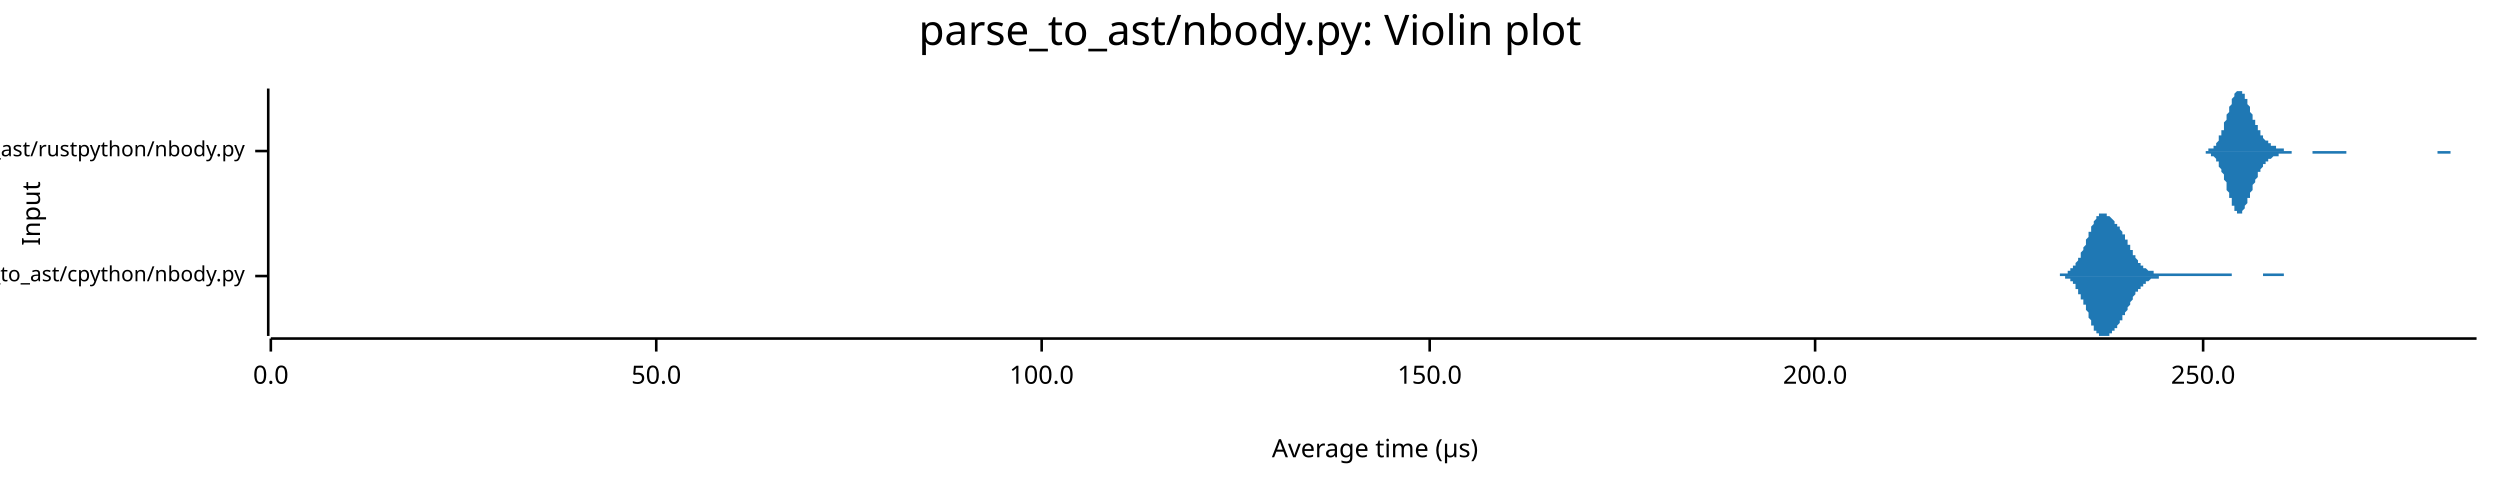
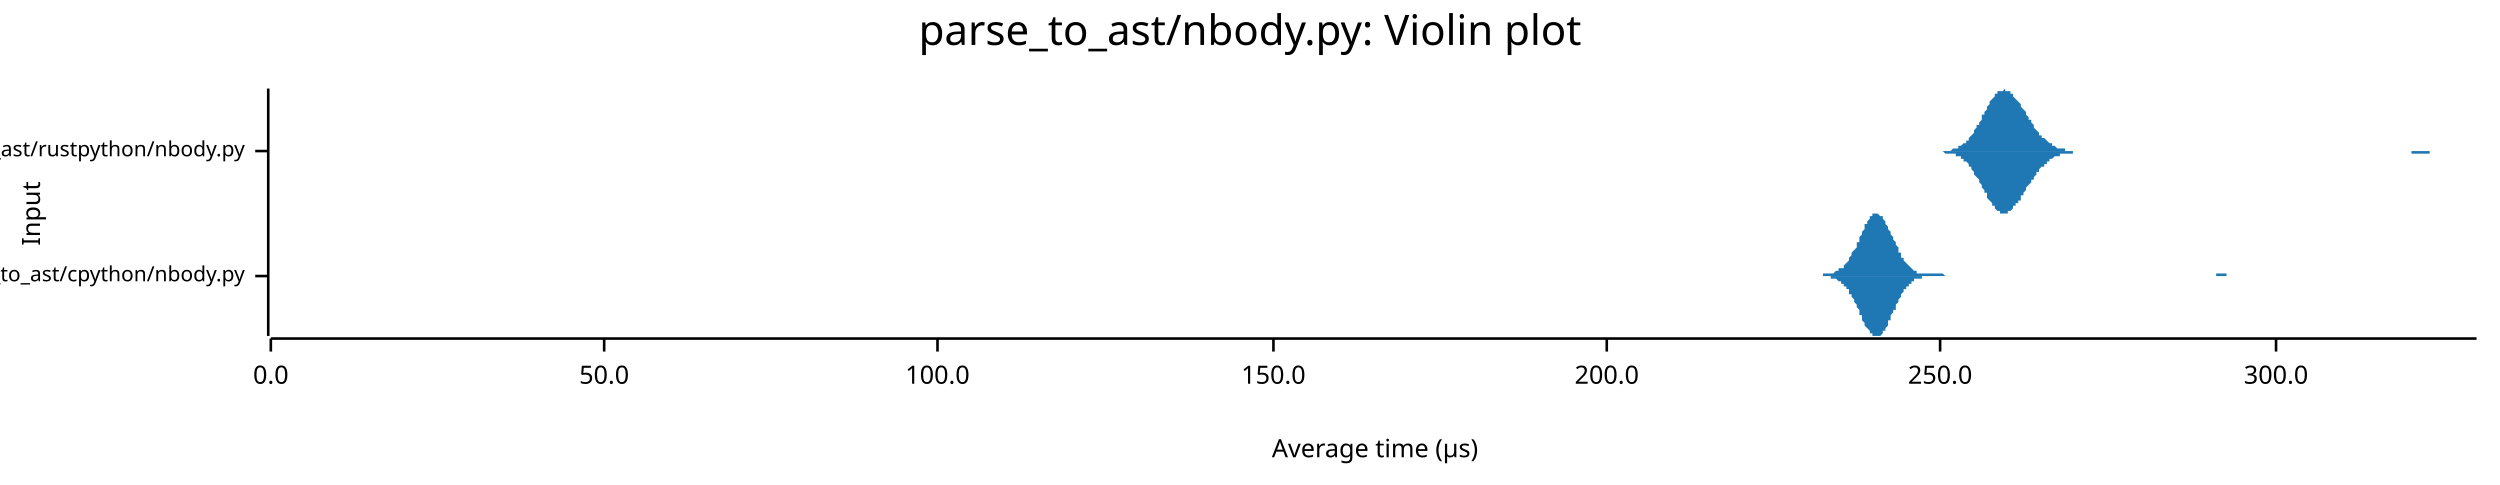
<svg xmlns="http://www.w3.org/2000/svg" width="960" height="186" viewBox="0 0 960 186">
  <text x="480" y="5" dy="0.76em" text-anchor="middle" font-family="sans-serif" font-size="16.129" opacity="1" fill="#000000">
parse_to_ast/nbody.py: Violin plot
</text>
  <text x="8" y="82" dy="0.76em" text-anchor="middle" font-family="sans-serif" font-size="9.677" opacity="1" fill="#000000" transform="rotate(270, 8, 82)">
Input
</text>
  <text x="528" y="178" dy="-0.5ex" text-anchor="middle" font-family="sans-serif" font-size="9.677" opacity="1" fill="#000000">
Average time (µs)
</text>
  <polyline fill="none" opacity="1" stroke="#000000" stroke-width="1" points="103,34 103,129 " />
  <text x="94" y="106" dy="0.5ex" text-anchor="end" font-family="sans-serif" font-size="8.065" opacity="1" fill="#000000">
parse_to_ast/cpython/nbody.py
</text>
  <polyline fill="none" opacity="1" stroke="#000000" stroke-width="1" points="98,106 103,106 " />
  <text x="94" y="58" dy="0.5ex" text-anchor="end" font-family="sans-serif" font-size="8.065" opacity="1" fill="#000000">
parse_to_ast/rustpython/nbody.py
</text>
  <polyline fill="none" opacity="1" stroke="#000000" stroke-width="1" points="98,58 103,58 " />
  <polyline fill="none" opacity="1" stroke="#000000" stroke-width="1" points="104,130 951,130 " />
  <text x="104" y="140" dy="0.76em" text-anchor="middle" font-family="sans-serif" font-size="9.677" opacity="1" fill="#000000">
0.0
</text>
  <polyline fill="none" opacity="1" stroke="#000000" stroke-width="1" points="104,130 104,135 " />
-   <text x="252" y="140" dy="0.76em" text-anchor="middle" font-family="sans-serif" font-size="9.677" opacity="1" fill="#000000">
+   <text x="232" y="140" dy="0.76em" text-anchor="middle" font-family="sans-serif" font-size="9.677" opacity="1" fill="#000000">
50.0
</text>
-   <polyline fill="none" opacity="1" stroke="#000000" stroke-width="1" points="252,130 252,135 " />
-   <text x="400" y="140" dy="0.76em" text-anchor="middle" font-family="sans-serif" font-size="9.677" opacity="1" fill="#000000">
+   <polyline fill="none" opacity="1" stroke="#000000" stroke-width="1" points="232,130 232,135 " />
+   <text x="360" y="140" dy="0.76em" text-anchor="middle" font-family="sans-serif" font-size="9.677" opacity="1" fill="#000000">
100.0
</text>
-   <polyline fill="none" opacity="1" stroke="#000000" stroke-width="1" points="400,130 400,135 " />
-   <text x="549" y="140" dy="0.76em" text-anchor="middle" font-family="sans-serif" font-size="9.677" opacity="1" fill="#000000">
+   <polyline fill="none" opacity="1" stroke="#000000" stroke-width="1" points="360,130 360,135 " />
+   <text x="489" y="140" dy="0.76em" text-anchor="middle" font-family="sans-serif" font-size="9.677" opacity="1" fill="#000000">
150.0
</text>
-   <polyline fill="none" opacity="1" stroke="#000000" stroke-width="1" points="549,130 549,135 " />
-   <text x="697" y="140" dy="0.76em" text-anchor="middle" font-family="sans-serif" font-size="9.677" opacity="1" fill="#000000">
+   <polyline fill="none" opacity="1" stroke="#000000" stroke-width="1" points="489,130 489,135 " />
+   <text x="617" y="140" dy="0.76em" text-anchor="middle" font-family="sans-serif" font-size="9.677" opacity="1" fill="#000000">
200.0
</text>
-   <polyline fill="none" opacity="1" stroke="#000000" stroke-width="1" points="697,130 697,135 " />
-   <text x="846" y="140" dy="0.76em" text-anchor="middle" font-family="sans-serif" font-size="9.677" opacity="1" fill="#000000">
+   <polyline fill="none" opacity="1" stroke="#000000" stroke-width="1" points="617,130 617,135 " />
+   <text x="745" y="140" dy="0.76em" text-anchor="middle" font-family="sans-serif" font-size="9.677" opacity="1" fill="#000000">
250.0
</text>
-   <polyline fill="none" opacity="1" stroke="#000000" stroke-width="1" points="846,130 846,135 " />
-   <polygon opacity="1" fill="#1F78B4" points="785,106 785,106 785,106 786,106 786,106 786,106 786,106 786,106 787,106 787,106 787,106 787,106 787,106 788,106 788,106 788,106 788,106 788,106 789,106 789,106 789,106 789,106 789,106 790,106 790,106 790,106 790,106 790,106 791,106 791,105 791,105 791,105 791,105 792,105 792,105 792,105 792,105 792,105 793,105 793,105 793,105 793,105 793,105 794,105 794,105 794,104 794,104 794,104 795,104 795,104 795,104 795,104 795,103 796,103 796,103 796,103 796,103 796,102 797,102 797,102 797,101 797,101 797,101 798,100 798,100 798,100 798,99 798,99 799,99 799,98 799,98 799,97 799,97 800,96 800,96 800,95 800,95 801,94 801,94 801,93 801,93 801,92 802,91 802,91 802,90 802,90 802,89 803,89 803,88 803,88 803,87 803,87 804,86 804,86 804,86 804,85 804,85 805,84 805,84 805,84 805,84 805,83 806,83 806,83 806,83 806,83 806,82 807,82 807,82 807,82 807,82 807,82 808,82 808,82 808,82 808,82 808,82 809,82 809,82 809,82 809,83 809,83 810,83 810,83 810,83 810,83 810,83 811,84 811,84 811,84 811,84 811,84 812,85 812,85 812,85 812,85 812,86 813,86 813,86 813,86 813,87 813,87 814,87 814,87 814,88 814,88 814,88 815,89 815,89 815,89 815,90 815,90 816,90 816,91 816,91 816,92 816,92 817,92 817,93 817,93 817,93 817,94 818,94 818,95 818,95 818,95 818,96 819,96 819,97 819,97 819,97 819,98 820,98 820,98 820,99 820,99 820,99 821,100 821,100 821,100 821,100 821,101 822,101 822,101 822,101 822,102 823,102 823,102 823,102 823,102 823,103 824,103 824,103 824,103 824,103 824,103 825,104 825,104 825,104 825,104 825,104 826,104 826,104 826,104 826,104 826,104 827,104 827,104 827,105 827,105 827,105 828,105 828,105 828,105 828,105 828,105 829,105 829,105 829,105 829,105 829,105 830,105 830,105 830,105 830,105 830,105 831,105 831,105 831,105 831,105 831,105 832,105 832,105 832,105 832,105 832,105 833,105 833,105 833,105 833,105 833,105 834,105 834,105 834,105 834,105 834,105 835,105 835,105 835,105 835,105 835,105 836,105 836,105 836,105 836,105 836,105 837,105 837,105 837,105 837,105 837,105 838,105 838,105 838,105 838,105 838,105 839,105 839,105 839,105 839,105 839,105 840,105 840,105 840,105 840,105 840,105 841,105 841,105 841,105 841,105 841,105 842,105 842,105 842,105 842,105 842,105 843,105 843,105 843,105 843,105 843,105 844,105 844,105 844,105 844,105 845,105 845,105 845,105 845,105 845,105 846,105 846,105 846,105 846,105 846,105 847,105 847,105 847,105 847,105 847,105 848,105 848,105 848,105 848,105 848,105 849,105 849,105 849,105 849,105 849,105 850,105 850,105 850,105 850,105 850,105 851,105 851,105 851,105 851,105 851,105 852,105 852,105 852,105 852,105 852,105 853,105 853,105 853,105 853,105 853,105 854,105 854,105 854,105 854,105 854,105 855,105 855,105 855,105 855,105 855,105 856,105 856,105 856,105 856,105 856,105 857,105 857,105 857,106 857,106 857,106 858,106 858,106 858,106 858,106 858,106 859,106 859,106 859,106 859,106 859,106 860,106 860,106 860,106 860,106 860,106 861,106 861,106 861,106 861,106 861,106 862,106 862,106 862,106 862,106 862,106 863,106 863,106 863,106 863,106 863,106 864,106 864,106 864,106 864,106 864,106 865,106 865,106 865,106 865,106 865,106 866,106 866,106 866,106 866,106 867,106 867,106 867,106 867,106 867,106 868,106 868,106 868,106 868,106 868,106 869,106 869,106 869,106 869,105 869,105 870,105 870,105 870,105 870,105 870,105 871,105 871,105 871,105 871,105 871,105 872,105 872,105 872,105 872,105 872,105 873,105 873,105 873,105 873,105 873,105 874,105 874,105 874,105 874,105 874,105 875,105 875,105 875,105 875,105 875,105 876,105 876,105 876,105 876,105 876,105 877,105 877,105 877,105 877,105 877,106 878,106 878,106 878,106 878,106 878,106 879,106 879,106 879,106 879,106 879,106 880,106 880,106 880,106 880,106 880,106 881,106 881,106 881,106 881,106 881,106 882,106 882,106 882,106 882,106 882,106 883,106 883,106 883,106 883,106 883,106 884,106 884,106 884,106 884,106 884,106 885,106 885,106 885,106 885,106 885,106 886,106 886,106 785,106 " />
-   <polygon opacity="1" fill="#1F78B4" points="785,106 785,106 785,106 786,106 786,106 786,106 786,106 786,106 787,106 787,106 787,106 787,106 787,106 788,106 788,106 788,106 788,106 788,106 789,106 789,106 789,106 789,106 789,106 790,106 790,106 790,106 790,106 790,106 791,106 791,106 791,106 791,106 791,106 792,106 792,106 792,106 792,106 792,106 793,106 793,106 793,107 793,107 793,107 794,107 794,107 794,107 794,107 794,107 795,107 795,108 795,108 795,108 795,108 796,108 796,108 796,109 796,109 796,109 797,109 797,110 797,110 797,110 797,111 798,111 798,111 798,112 798,112 798,113 799,113 799,113 799,114 799,114 799,115 800,115 800,116 800,116 800,117 801,117 801,118 801,118 801,119 801,119 802,120 802,121 802,121 802,122 802,122 803,123 803,123 803,124 803,124 803,125 804,125 804,125 804,126 804,126 804,127 805,127 805,127 805,128 805,128 805,128 806,128 806,129 806,129 806,129 806,129 807,129 807,129 807,129 807,129 807,129 808,129 808,129 808,129 808,129 808,129 809,129 809,129 809,129 809,129 809,129 810,129 810,129 810,128 810,128 810,128 811,128 811,128 811,128 811,127 811,127 812,127 812,127 812,126 812,126 812,126 813,126 813,125 813,125 813,125 813,125 814,124 814,124 814,124 814,123 814,123 815,123 815,122 815,122 815,122 815,121 816,121 816,121 816,120 816,120 816,120 817,119 817,119 817,118 817,118 817,118 818,117 818,117 818,116 818,116 818,116 819,115 819,115 819,115 819,114 819,114 820,113 820,113 820,113 820,112 820,112 821,112 821,112 821,111 821,111 821,111 822,111 822,110 822,110 822,110 823,110 823,109 823,109 823,109 823,109 824,109 824,109 824,108 824,108 824,108 825,108 825,108 825,108 825,108 825,108 826,107 826,107 826,107 826,107 826,107 827,107 827,107 827,107 827,107 827,107 828,107 828,107 828,107 828,107 828,107 829,107 829,107 829,107 829,107 829,106 830,106 830,106 830,106 830,106 830,106 831,106 831,106 831,106 831,106 831,106 832,106 832,106 832,106 832,106 832,106 833,106 833,106 833,106 833,106 833,106 834,106 834,106 834,106 834,106 834,106 835,106 835,106 835,106 835,106 835,106 836,106 836,106 836,106 836,106 836,106 837,106 837,106 837,106 837,106 837,106 838,106 838,106 838,106 838,106 838,106 839,106 839,106 839,106 839,106 839,106 840,106 840,106 840,106 840,106 840,106 841,106 841,106 841,106 841,106 841,106 842,106 842,106 842,106 842,106 842,106 843,106 843,106 843,106 843,106 843,106 844,106 844,106 844,106 844,106 845,106 845,106 845,106 845,106 845,106 846,106 846,106 846,106 846,106 846,106 847,106 847,106 847,106 847,106 847,106 848,106 848,106 848,106 848,106 848,106 849,106 849,106 849,106 849,106 849,106 850,106 850,106 850,106 850,106 850,106 851,106 851,106 851,106 851,106 851,106 852,106 852,106 852,106 852,106 852,106 853,106 853,106 853,106 853,106 853,106 854,106 854,106 854,106 854,106 854,106 855,106 855,106 855,106 855,106 855,106 856,106 856,106 856,106 856,106 856,106 857,106 857,106 857,106 857,106 857,106 858,106 858,106 858,106 858,106 858,106 859,106 859,106 859,106 859,106 859,106 860,106 860,106 860,106 860,106 860,106 861,106 861,106 861,106 861,106 861,106 862,106 862,106 862,106 862,106 862,106 863,106 863,106 863,106 863,106 863,106 864,106 864,106 864,106 864,106 864,106 865,106 865,106 865,106 865,106 865,106 866,106 866,106 866,106 866,106 867,106 867,106 867,106 867,106 867,106 868,106 868,106 868,106 868,106 868,106 869,106 869,106 869,106 869,106 869,106 870,106 870,106 870,106 870,106 870,106 871,106 871,106 871,106 871,106 871,106 872,106 872,106 872,106 872,106 872,106 873,106 873,106 873,106 873,106 873,106 874,106 874,106 874,106 874,106 874,106 875,106 875,106 875,106 875,106 875,106 876,106 876,106 876,106 876,106 876,106 877,106 877,106 877,106 877,106 877,106 878,106 878,106 878,106 878,106 878,106 879,106 879,106 879,106 879,106 879,106 880,106 880,106 880,106 880,106 880,106 881,106 881,106 881,106 881,106 881,106 882,106 882,106 882,106 882,106 882,106 883,106 883,106 883,106 883,106 883,106 884,106 884,106 884,106 884,106 884,106 885,106 885,106 885,106 885,106 885,106 886,106 886,106 785,106 " />
-   <polygon opacity="1" fill="#1F78B4" points="844,58 845,58 845,58 845,58 845,58 845,58 846,58 846,58 846,58 846,58 847,58 847,58 847,58 847,58 847,58 848,58 848,58 848,58 848,58 848,57 849,57 849,57 849,57 849,57 850,57 850,57 850,56 850,56 850,56 851,56 851,55 851,55 851,55 851,55 852,54 852,54 852,53 852,53 852,52 853,52 853,51 853,51 853,50 854,50 854,49 854,48 854,48 854,47 855,46 855,46 855,45 855,44 855,44 856,43 856,42 856,42 856,41 857,40 857,40 857,39 857,38 857,38 858,37 858,37 858,36 858,36 858,36 859,35 859,35 859,35 859,35 859,35 860,35 860,34 860,35 860,35 861,35 861,35 861,35 861,35 861,36 862,36 862,37 862,37 862,37 862,38 863,38 863,39 863,39 863,40 864,41 864,41 864,42 864,42 864,43 865,44 865,44 865,45 865,45 865,46 866,46 866,47 866,47 866,48 867,48 867,49 867,49 867,50 867,50 868,50 868,51 868,51 868,52 868,52 869,52 869,52 869,53 869,53 869,53 870,54 870,54 870,54 870,54 871,54 871,55 871,55 871,55 871,55 872,55 872,55 872,56 872,56 872,56 873,56 873,56 873,56 873,56 874,56 874,57 874,57 874,57 874,57 875,57 875,57 875,57 875,57 875,57 876,57 876,57 876,57 876,57 877,57 877,58 877,58 877,58 877,58 878,58 878,58 878,58 878,58 878,58 879,58 879,58 879,58 879,58 879,58 880,58 880,58 880,58 880,58 881,58 881,58 881,58 881,58 881,58 882,58 882,58 882,58 882,58 882,58 883,58 883,58 883,58 883,58 884,58 884,58 884,58 884,58 884,58 885,58 885,58 885,58 885,58 885,58 886,58 886,58 886,58 886,58 887,58 887,58 887,58 887,58 887,58 888,58 888,58 888,58 888,58 888,58 889,58 889,58 889,58 889,58 889,58 890,58 890,58 890,58 890,58 891,58 891,58 891,58 891,58 891,58 892,58 892,58 892,58 892,58 892,58 893,58 893,58 893,58 893,58 894,58 894,58 894,58 894,58 894,58 895,58 895,58 895,58 895,58 895,58 896,58 896,58 896,58 896,58 896,58 897,58 897,58 897,58 897,58 898,58 898,58 898,58 898,58 898,58 899,58 899,58 899,58 899,58 899,58 900,58 900,58 900,58 900,58 901,58 901,58 901,58 901,58 901,58 902,58 902,58 902,58 902,58 902,58 903,58 903,58 903,58 903,58 904,58 904,58 904,58 904,58 904,58 905,58 905,58 905,58 905,58 905,58 906,58 906,58 906,58 906,58 906,58 907,58 907,58 907,58 907,58 908,58 908,58 908,58 908,58 908,58 909,58 909,58 909,58 909,58 909,58 910,58 910,58 910,58 910,58 911,58 911,58 911,58 911,58 911,58 912,58 912,58 912,58 912,58 912,58 913,58 913,58 913,58 913,58 914,58 914,58 914,58 914,58 914,58 915,58 915,58 915,58 915,58 915,58 916,58 916,58 916,58 916,58 916,58 917,58 917,58 917,58 917,58 918,58 918,58 918,58 918,58 918,58 919,58 919,58 919,58 919,58 919,58 920,58 920,58 920,58 920,58 921,58 921,58 921,58 921,58 921,58 922,58 922,58 922,58 922,58 922,58 923,58 923,58 923,58 923,58 923,58 924,58 924,58 924,58 924,58 925,58 925,58 925,58 925,58 925,58 926,58 926,58 926,58 926,58 926,58 927,58 927,58 927,58 927,58 928,58 928,58 928,58 928,58 928,58 929,58 929,58 929,58 929,58 929,58 930,58 930,58 930,58 930,58 931,58 931,58 931,58 931,58 931,58 932,58 932,58 932,58 932,58 932,58 933,58 933,58 933,58 933,58 933,58 934,58 934,58 934,58 934,58 935,58 935,58 935,58 935,58 935,58 936,58 936,58 936,58 936,58 936,58 937,58 937,58 937,58 937,58 938,58 938,58 938,58 938,58 938,58 939,58 939,58 939,58 939,58 939,58 940,58 940,58 940,58 940,58 941,58 941,58 941,58 941,58 941,58 942,58 942,58 942,58 942,58 942,58 943,58 943,58 943,58 943,58 943,58 944,58 944,58 944,58 944,58 945,58 945,58 945,58 945,58 945,58 946,58 946,58 946,58 946,58 946,58 947,58 947,58 947,58 947,58 948,58 948,58 948,58 948,58 948,58 949,58 949,58 949,58 949,58 949,58 950,58 950,58 950,58 950,58 951,58 951,58 844,58 " />
-   <polygon opacity="1" fill="#1F78B4" points="844,58 845,58 845,58 845,58 845,58 845,58 846,58 846,58 846,58 846,58 847,58 847,58 847,59 847,59 847,59 848,59 848,59 848,59 848,59 848,59 849,59 849,59 849,59 849,60 850,60 850,60 850,60 850,60 850,60 851,61 851,61 851,61 851,62 851,62 852,62 852,63 852,63 852,64 852,64 853,65 853,65 853,66 853,66 854,67 854,67 854,68 854,69 854,69 855,70 855,71 855,71 855,72 855,73 856,74 856,74 856,75 856,76 857,76 857,77 857,78 857,78 857,79 858,79 858,80 858,80 858,81 858,81 859,81 859,81 859,82 859,82 859,82 860,82 860,82 860,82 860,82 861,82 861,82 861,81 861,81 861,81 862,80 862,80 862,80 862,79 862,79 863,78 863,78 863,77 863,76 864,76 864,75 864,75 864,74 864,74 865,73 865,72 865,72 865,71 865,71 866,70 866,70 866,69 866,69 867,68 867,68 867,67 867,67 867,66 868,66 868,66 868,65 868,65 868,65 869,64 869,64 869,64 869,63 869,63 870,63 870,63 870,62 870,62 871,62 871,62 871,62 871,61 871,61 872,61 872,61 872,61 872,61 872,61 873,60 873,60 873,60 873,60 874,60 874,60 874,60 874,60 874,60 875,60 875,60 875,59 875,59 875,59 876,59 876,59 876,59 876,59 877,59 877,59 877,59 877,59 877,59 878,59 878,59 878,59 878,59 878,59 879,59 879,59 879,59 879,59 879,59 880,59 880,59 880,59 880,58 881,58 881,58 881,58 881,58 881,58 882,58 882,58 882,58 882,58 882,58 883,58 883,58 883,58 883,58 884,58 884,58 884,58 884,58 884,58 885,58 885,58 885,58 885,58 885,58 886,58 886,58 886,58 886,58 887,58 887,58 887,58 887,58 887,58 888,58 888,58 888,58 888,59 888,59 889,59 889,59 889,59 889,59 889,59 890,59 890,59 890,59 890,59 891,59 891,59 891,59 891,59 891,59 892,59 892,59 892,59 892,59 892,59 893,59 893,59 893,59 893,59 894,59 894,59 894,59 894,59 894,59 895,59 895,59 895,59 895,59 895,59 896,59 896,59 896,59 896,59 896,59 897,59 897,59 897,59 897,59 898,59 898,59 898,59 898,59 898,59 899,59 899,59 899,59 899,59 899,59 900,59 900,59 900,59 900,59 901,59 901,59 901,59 901,59 901,58 902,58 902,58 902,58 902,58 902,58 903,58 903,58 903,58 903,58 904,58 904,58 904,58 904,58 904,58 905,58 905,58 905,58 905,58 905,58 906,58 906,58 906,58 906,58 906,58 907,58 907,58 907,58 907,58 908,58 908,58 908,58 908,58 908,58 909,58 909,58 909,58 909,58 909,58 910,58 910,58 910,58 910,58 911,58 911,58 911,58 911,58 911,58 912,58 912,58 912,58 912,58 912,58 913,58 913,58 913,58 913,58 914,58 914,58 914,58 914,58 914,58 915,58 915,58 915,58 915,58 915,58 916,58 916,58 916,58 916,58 916,58 917,58 917,58 917,58 917,58 918,58 918,58 918,58 918,58 918,58 919,58 919,58 919,58 919,58 919,58 920,58 920,58 920,58 920,58 921,58 921,58 921,58 921,58 921,58 922,58 922,58 922,58 922,58 922,58 923,58 923,58 923,58 923,58 923,58 924,58 924,58 924,58 924,58 925,58 925,58 925,58 925,58 925,58 926,58 926,58 926,58 926,58 926,58 927,58 927,58 927,58 927,58 928,58 928,58 928,58 928,58 928,58 929,58 929,58 929,58 929,58 929,58 930,58 930,58 930,58 930,58 931,58 931,58 931,58 931,58 931,58 932,58 932,58 932,58 932,58 932,58 933,58 933,58 933,58 933,58 933,58 934,58 934,58 934,58 934,58 935,58 935,58 935,58 935,58 935,58 936,58 936,58 936,59 936,59 936,59 937,59 937,59 937,59 937,59 938,59 938,59 938,59 938,59 938,59 939,59 939,59 939,59 939,59 939,59 940,59 940,59 940,59 940,59 941,59 941,58 941,58 941,58 941,58 942,58 942,58 942,58 942,58 942,58 943,58 943,58 943,58 943,58 943,58 944,58 944,58 944,58 944,58 945,58 945,58 945,58 945,58 945,58 946,58 946,58 946,58 946,58 946,58 947,58 947,58 947,58 947,58 948,58 948,58 948,58 948,58 948,58 949,58 949,58 949,58 949,58 949,58 950,58 950,58 950,58 950,58 951,58 951,58 844,58 " />
+   <polyline fill="none" opacity="1" stroke="#000000" stroke-width="1" points="745,130 745,135 " />
+   <text x="874" y="140" dy="0.76em" text-anchor="middle" font-family="sans-serif" font-size="9.677" opacity="1" fill="#000000">
+ 300.0
+ </text>
+   <polyline fill="none" opacity="1" stroke="#000000" stroke-width="1" points="874,130 874,135 " />
+   <polygon opacity="1" fill="#1F78B4" points="692,106 693,106 693,106 693,106 694,106 694,106 694,106 695,106 695,106 695,106 696,106 696,106 696,106 697,106 697,106 698,106 698,106 698,106 699,106 699,106 699,106 700,106 700,106 700,105 701,105 701,105 701,105 702,105 702,105 703,105 703,105 703,105 704,105 704,105 704,105 705,104 705,104 705,104 706,104 706,104 706,103 707,103 707,103 708,103 708,102 708,102 709,101 709,101 709,101 710,100 710,100 710,99 711,98 711,98 711,97 712,96 712,96 713,95 713,94 713,93 714,93 714,92 714,91 715,90 715,89 715,89 716,88 716,87 716,86 717,86 717,85 718,84 718,84 718,83 719,83 719,83 719,82 720,82 720,82 720,82 721,82 721,82 721,82 722,83 722,83 723,83 723,84 723,84 724,85 724,85 724,86 725,87 725,87 725,88 726,89 726,90 726,90 727,91 727,92 728,93 728,94 728,94 729,95 729,96 729,97 730,97 730,98 730,99 731,99 731,100 731,100 732,101 732,101 733,102 733,102 733,102 734,103 734,103 734,103 735,104 735,104 735,104 736,104 736,104 736,105 737,105 737,105 738,105 738,105 738,105 739,105 739,105 739,105 740,105 740,105 740,105 741,105 741,105 741,105 742,105 742,105 743,105 743,105 743,105 744,105 744,105 744,105 745,105 745,105 745,105 746,105 746,105 746,105 747,106 747,106 748,106 748,106 748,106 749,106 749,106 749,106 750,106 750,106 750,106 751,106 751,106 751,106 752,106 752,106 753,106 753,106 753,106 754,106 754,106 754,106 755,106 755,106 755,106 756,106 756,106 756,106 757,106 757,106 758,106 758,106 758,106 759,106 759,106 759,106 760,106 760,106 760,106 761,106 761,106 761,106 762,106 762,106 763,106 763,106 763,106 764,106 764,106 764,106 765,106 765,106 765,106 766,106 766,106 766,106 767,106 767,106 768,106 768,106 768,106 769,106 769,106 769,106 770,106 770,106 770,106 771,106 771,106 771,106 772,106 772,106 773,106 773,106 773,106 774,106 774,106 774,106 775,106 775,106 775,106 776,106 776,106 776,106 777,106 777,106 778,106 778,106 778,106 779,106 779,106 779,106 780,106 780,106 780,106 781,106 781,106 781,106 782,106 782,106 783,106 783,106 783,106 784,106 784,106 784,106 785,106 785,106 785,106 786,106 786,106 786,106 787,106 787,106 788,106 788,106 788,106 789,106 789,106 789,106 790,106 790,106 790,106 791,106 791,106 791,106 792,106 792,106 793,106 793,106 793,106 794,106 794,106 794,106 795,106 795,106 795,106 796,106 796,106 796,106 797,106 797,106 798,106 798,106 798,106 799,106 799,106 799,106 800,106 800,106 800,106 801,106 801,106 801,106 802,106 802,106 803,106 803,106 803,106 804,106 804,106 804,106 805,106 805,106 805,106 806,106 806,106 807,106 807,106 807,106 808,106 808,106 808,106 809,106 809,106 809,106 810,106 810,106 810,106 811,106 811,106 812,106 812,106 812,106 813,106 813,106 813,106 814,106 814,106 814,106 815,106 815,106 815,106 816,106 816,106 817,106 817,106 817,106 818,106 818,106 818,106 819,106 819,106 819,106 820,106 820,106 820,106 821,106 821,106 822,106 822,106 822,106 823,106 823,106 823,106 824,106 824,106 824,106 825,106 825,106 825,106 826,106 826,106 827,106 827,106 827,106 828,106 828,106 828,106 829,106 829,106 829,106 830,106 830,106 830,106 831,106 831,106 832,106 832,106 832,106 833,106 833,106 833,106 834,106 834,106 834,106 835,106 835,106 835,106 836,106 836,106 837,106 837,106 837,106 838,106 838,106 838,106 839,106 839,106 839,106 840,106 840,106 840,106 841,106 841,106 842,106 842,106 842,106 843,106 843,106 843,106 844,106 844,106 844,106 845,106 845,106 845,106 846,106 846,106 847,106 847,106 847,106 848,106 848,106 848,106 849,106 849,106 849,106 850,106 850,106 850,106 851,106 851,105 852,105 852,105 852,105 853,105 853,105 853,105 854,105 854,105 854,105 855,105 855,105 855,106 856,106 856,106 857,106 857,106 857,106 858,106 858,106 858,106 859,106 859,106 859,106 860,106 860,106 860,106 861,106 861,106 862,106 862,106 862,106 863,106 863,106 863,106 864,106 864,106 864,106 865,106 865,106 865,106 866,106 866,106 867,106 867,106 867,106 868,106 868,106 868,106 869,106 869,106 869,106 870,106 870,106 870,106 870,106 692,106 " />
+   <polygon opacity="1" fill="#1F78B4" points="692,106 693,106 693,106 693,106 694,106 694,106 694,106 695,106 695,106 695,106 696,106 696,106 696,106 697,106 697,106 698,106 698,106 698,106 699,106 699,106 699,106 700,106 700,106 700,106 701,106 701,106 701,106 702,106 702,106 703,106 703,106 703,107 704,107 704,107 704,107 705,107 705,107 705,107 706,108 706,108 706,108 707,108 707,109 708,109 708,109 708,110 709,110 709,110 709,111 710,111 710,112 710,113 711,113 711,114 711,114 712,115 712,116 713,117 713,117 713,118 714,119 714,120 714,121 715,121 715,122 715,123 716,124 716,124 716,125 717,126 717,126 718,127 718,128 718,128 719,128 719,129 719,129 720,129 720,129 720,129 721,129 721,129 721,129 722,129 722,129 723,128 723,128 723,127 724,127 724,126 724,126 725,125 725,124 725,123 726,123 726,122 726,121 727,120 727,119 728,119 728,118 728,117 729,116 729,116 729,115 730,114 730,113 730,113 731,112 731,112 731,111 732,111 732,110 733,110 733,109 733,109 734,109 734,108 734,108 735,108 735,108 735,107 736,107 736,107 736,107 737,107 737,107 738,107 738,107 738,106 739,106 739,106 739,106 740,106 740,106 740,106 741,106 741,106 741,106 742,106 742,106 743,106 743,106 743,106 744,106 744,106 744,106 745,106 745,106 745,106 746,106 746,106 746,106 747,106 747,106 748,106 748,106 748,106 749,106 749,106 749,106 750,106 750,106 750,106 751,106 751,106 751,106 752,106 752,106 753,106 753,106 753,106 754,106 754,106 754,106 755,106 755,106 755,106 756,106 756,106 756,106 757,106 757,106 758,106 758,106 758,106 759,106 759,106 759,106 760,106 760,106 760,106 761,106 761,106 761,106 762,106 762,106 763,106 763,106 763,106 764,106 764,106 764,106 765,106 765,106 765,106 766,106 766,106 766,106 767,106 767,106 768,106 768,106 768,106 769,106 769,106 769,106 770,106 770,106 770,106 771,106 771,106 771,106 772,106 772,106 773,106 773,106 773,106 774,106 774,106 774,106 775,106 775,106 775,106 776,106 776,106 776,106 777,106 777,106 778,106 778,106 778,106 779,106 779,106 779,106 780,106 780,106 780,106 781,106 781,106 781,106 782,106 782,106 783,106 783,106 783,106 784,106 784,106 784,106 785,106 785,106 785,106 786,106 786,106 786,106 787,106 787,106 788,106 788,106 788,106 789,106 789,106 789,106 790,106 790,106 790,106 791,106 791,106 791,106 792,106 792,106 793,106 793,106 793,106 794,106 794,106 794,106 795,106 795,106 795,106 796,106 796,106 796,106 797,106 797,106 798,106 798,106 798,106 799,106 799,106 799,106 800,106 800,106 800,106 801,106 801,106 801,106 802,106 802,106 803,106 803,106 803,106 804,106 804,106 804,106 805,106 805,106 805,106 806,106 806,106 807,106 807,106 807,106 808,106 808,106 808,106 809,106 809,106 809,106 810,106 810,106 810,106 811,106 811,106 812,106 812,106 812,106 813,106 813,106 813,106 814,106 814,106 814,106 815,106 815,106 815,106 816,106 816,106 817,106 817,106 817,106 818,106 818,106 818,106 819,106 819,106 819,106 820,106 820,106 820,106 821,106 821,106 822,106 822,106 822,106 823,106 823,106 823,106 824,106 824,106 824,106 825,106 825,106 825,106 826,106 826,106 827,106 827,106 827,106 828,106 828,106 828,106 829,106 829,106 829,106 830,106 830,106 830,106 831,106 831,106 832,106 832,106 832,106 833,106 833,106 833,106 834,106 834,106 834,106 835,106 835,106 835,106 836,106 836,106 837,106 837,106 837,106 838,106 838,106 838,106 839,106 839,106 839,106 840,106 840,106 840,106 841,106 841,106 842,106 842,106 842,106 843,106 843,106 843,106 844,106 844,106 844,106 845,106 845,106 845,106 846,106 846,106 847,106 847,106 847,106 848,106 848,106 848,106 849,106 849,106 849,106 850,106 850,106 850,106 851,106 851,106 852,106 852,106 852,106 853,106 853,106 853,106 854,106 854,106 854,106 855,106 855,106 855,106 856,106 856,106 857,106 857,106 857,106 858,106 858,106 858,106 859,106 859,106 859,106 860,106 860,106 860,106 861,106 861,106 862,106 862,106 862,106 863,106 863,106 863,106 864,106 864,106 864,106 865,106 865,106 865,106 866,106 866,106 867,106 867,106 867,106 868,106 868,106 868,106 869,106 869,106 869,106 870,106 870,106 870,106 870,106 692,106 " />
+   <polygon opacity="1" fill="#1F78B4" points="743,58 743,58 743,58 744,58 744,58 745,58 745,58 746,58 746,58 746,58 747,58 747,58 748,58 748,58 748,58 749,58 749,58 750,57 750,57 751,57 751,57 751,57 752,57 752,56 753,56 753,56 753,56 754,55 754,55 755,55 755,54 756,54 756,53 756,53 757,52 757,52 758,51 758,50 758,50 759,49 759,48 760,48 760,47 761,46 761,45 761,44 762,44 762,43 763,42 763,41 763,41 764,40 764,39 765,38 765,38 766,37 766,37 766,36 767,36 767,35 768,35 768,35 768,35 769,35 769,35 770,34 770,35 771,35 771,35 771,35 772,35 772,36 773,36 773,37 773,37 774,38 774,38 775,39 775,39 776,40 776,40 776,41 777,42 777,42 778,43 778,44 778,44 779,45 779,46 780,46 780,47 781,48 781,48 781,49 782,50 782,50 783,51 783,51 783,52 784,52 784,53 785,53 785,53 786,54 786,54 786,54 787,55 787,55 788,55 788,56 788,56 789,56 789,56 790,57 790,57 791,57 791,57 791,57 792,57 792,57 793,57 793,58 793,58 794,58 794,58 795,58 795,58 796,58 796,58 796,58 797,58 797,58 798,58 798,58 798,58 799,58 799,58 800,58 800,58 801,58 801,58 801,58 802,58 802,58 803,58 803,58 803,58 804,58 804,58 805,58 805,58 806,58 806,58 806,58 807,58 807,58 808,58 808,58 808,58 809,58 809,58 810,58 810,58 811,58 811,58 811,58 812,58 812,58 813,58 813,58 813,58 814,58 814,58 815,58 815,58 816,58 816,58 816,58 817,58 817,58 818,58 818,58 818,58 819,58 819,58 820,58 820,58 821,58 821,58 821,58 822,58 822,58 823,58 823,58 823,58 824,58 824,58 825,58 825,58 826,58 826,58 826,58 827,58 827,58 828,58 828,58 828,58 829,58 829,58 830,58 830,58 831,58 831,58 831,58 832,58 832,58 833,58 833,58 833,58 834,58 834,58 835,58 835,58 836,58 836,58 836,58 837,58 837,58 838,58 838,58 838,58 839,58 839,58 840,58 840,58 841,58 841,58 841,58 842,58 842,58 843,58 843,58 843,58 844,58 844,58 845,58 845,58 846,58 846,58 846,58 847,58 847,58 848,58 848,58 848,58 849,58 849,58 850,58 850,58 851,58 851,58 851,58 852,58 852,58 853,58 853,58 853,58 854,58 854,58 855,58 855,58 856,58 856,58 856,58 857,58 857,58 858,58 858,58 858,58 859,58 859,58 860,58 860,58 861,58 861,58 861,58 862,58 862,58 863,58 863,58 863,58 864,58 864,58 865,58 865,58 866,58 866,58 866,58 867,58 867,58 868,58 868,58 868,58 869,58 869,58 870,58 870,58 871,58 871,58 871,58 872,58 872,58 873,58 873,58 873,58 874,58 874,58 875,58 875,58 876,58 876,58 876,58 877,58 877,58 878,58 878,58 878,58 879,58 879,58 880,58 880,58 881,58 881,58 881,58 882,58 882,58 883,58 883,58 883,58 884,58 884,58 885,58 885,58 886,58 886,58 886,58 887,58 887,58 888,58 888,58 888,58 889,58 889,58 890,58 890,58 891,58 891,58 891,58 892,58 892,58 893,58 893,58 893,58 894,58 894,58 895,58 895,58 896,58 896,58 896,58 897,58 897,58 898,58 898,58 898,58 899,58 899,58 900,58 900,58 901,58 901,58 901,58 902,58 902,58 903,58 903,58 903,58 904,58 904,58 905,58 905,58 906,58 906,58 906,58 907,58 907,58 908,58 908,58 908,58 909,58 909,58 910,58 910,58 911,58 911,58 911,58 912,58 912,58 913,58 913,58 913,58 914,58 914,58 915,58 915,58 916,58 916,58 916,58 917,58 917,58 918,58 918,58 918,58 919,58 919,58 920,58 920,58 921,58 921,58 921,58 922,58 922,58 923,58 923,58 923,58 924,58 924,58 925,58 925,58 926,58 926,58 926,58 927,58 927,58 928,58 928,58 928,58 929,58 929,58 930,58 930,58 931,58 931,58 931,58 932,58 932,58 933,58 933,58 933,58 934,58 934,58 935,58 935,58 936,58 936,58 936,58 937,58 937,58 938,58 938,58 938,58 939,58 939,58 940,58 940,58 941,58 941,58 941,58 942,58 942,58 943,58 943,58 943,58 944,58 944,58 945,58 945,58 946,58 946,58 946,58 947,58 947,58 948,58 948,58 948,58 949,58 949,58 950,58 950,58 951,58 951,58 743,58 " />
+   <polygon opacity="1" fill="#1F78B4" points="743,58 743,58 743,58 744,58 744,58 745,58 745,58 746,58 746,58 746,58 747,59 747,59 748,59 748,59 748,59 749,59 749,59 750,59 750,59 751,59 751,59 751,60 752,60 752,60 753,60 753,61 753,61 754,61 754,62 755,62 755,62 756,63 756,63 756,64 757,64 757,65 758,66 758,66 758,67 759,68 759,68 760,69 760,70 761,71 761,71 761,72 762,73 762,74 763,74 763,75 763,76 764,77 764,77 765,78 765,79 766,79 766,80 766,80 767,81 767,81 768,81 768,82 768,82 769,82 769,82 770,82 770,82 771,82 771,82 771,81 772,81 772,81 773,80 773,80 773,79 774,79 774,78 775,78 775,77 776,77 776,76 776,75 777,75 777,74 778,73 778,73 778,72 779,71 779,71 780,70 780,69 781,69 781,68 781,68 782,67 782,66 783,66 783,65 783,65 784,64 784,64 785,64 785,63 786,63 786,62 786,62 787,62 787,61 788,61 788,61 788,61 789,60 789,60 790,60 790,60 791,60 791,59 791,59 792,59 792,59 793,59 793,59 793,59 794,59 794,59 795,59 795,59 796,59 796,59 796,58 797,58 797,58 798,58 798,58 798,58 799,58 799,58 800,58 800,58 801,58 801,58 801,58 802,58 802,58 803,58 803,58 803,58 804,58 804,58 805,58 805,58 806,58 806,58 806,58 807,58 807,58 808,58 808,58 808,58 809,58 809,58 810,58 810,58 811,58 811,58 811,58 812,58 812,58 813,58 813,58 813,58 814,58 814,58 815,58 815,58 816,58 816,58 816,58 817,58 817,58 818,58 818,58 818,58 819,58 819,58 820,58 820,58 821,58 821,58 821,58 822,58 822,58 823,58 823,58 823,58 824,58 824,58 825,58 825,58 826,58 826,58 826,58 827,58 827,58 828,58 828,58 828,58 829,58 829,58 830,58 830,58 831,58 831,58 831,58 832,58 832,58 833,58 833,58 833,58 834,58 834,58 835,58 835,58 836,58 836,58 836,58 837,58 837,58 838,58 838,58 838,58 839,58 839,58 840,58 840,58 841,58 841,58 841,58 842,58 842,58 843,58 843,58 843,58 844,58 844,58 845,58 845,58 846,58 846,58 846,58 847,58 847,58 848,58 848,58 848,58 849,58 849,58 850,58 850,58 851,58 851,58 851,58 852,58 852,58 853,58 853,58 853,58 854,58 854,58 855,58 855,58 856,58 856,58 856,58 857,58 857,58 858,58 858,58 858,58 859,58 859,58 860,58 860,58 861,58 861,58 861,58 862,58 862,58 863,58 863,58 863,58 864,58 864,58 865,58 865,58 866,58 866,58 866,58 867,58 867,58 868,58 868,58 868,58 869,58 869,58 870,58 870,58 871,58 871,58 871,58 872,58 872,58 873,58 873,58 873,58 874,58 874,58 875,58 875,58 876,58 876,58 876,58 877,58 877,58 878,58 878,58 878,58 879,58 879,58 880,58 880,58 881,58 881,58 881,58 882,58 882,58 883,58 883,58 883,58 884,58 884,58 885,58 885,58 886,58 886,58 886,58 887,58 887,58 888,58 888,58 888,58 889,58 889,58 890,58 890,58 891,58 891,58 891,58 892,58 892,58 893,58 893,58 893,58 894,58 894,58 895,58 895,58 896,58 896,58 896,58 897,58 897,58 898,58 898,58 898,58 899,58 899,58 900,58 900,58 901,58 901,58 901,58 902,58 902,58 903,58 903,58 903,58 904,58 904,58 905,58 905,58 906,58 906,58 906,58 907,58 907,58 908,58 908,58 908,58 909,58 909,58 910,58 910,58 911,58 911,58 911,58 912,58 912,58 913,58 913,58 913,58 914,58 914,58 915,58 915,58 916,58 916,58 916,58 917,58 917,58 918,58 918,58 918,58 919,58 919,58 920,58 920,58 921,58 921,58 921,58 922,58 922,58 923,58 923,58 923,58 924,58 924,58 925,58 925,58 926,58 926,58 926,59 927,59 927,59 928,59 928,59 928,59 929,59 929,59 930,59 930,59 931,59 931,59 931,59 932,59 932,59 933,59 933,58 933,58 934,58 934,58 935,58 935,58 936,58 936,58 936,58 937,58 937,58 938,58 938,58 938,58 939,58 939,58 940,58 940,58 941,58 941,58 941,58 942,58 942,58 943,58 943,58 943,58 944,58 944,58 945,58 945,58 946,58 946,58 946,58 947,58 947,58 948,58 948,58 948,58 949,58 949,58 950,58 950,58 951,58 951,58 743,58 " />
</svg>
